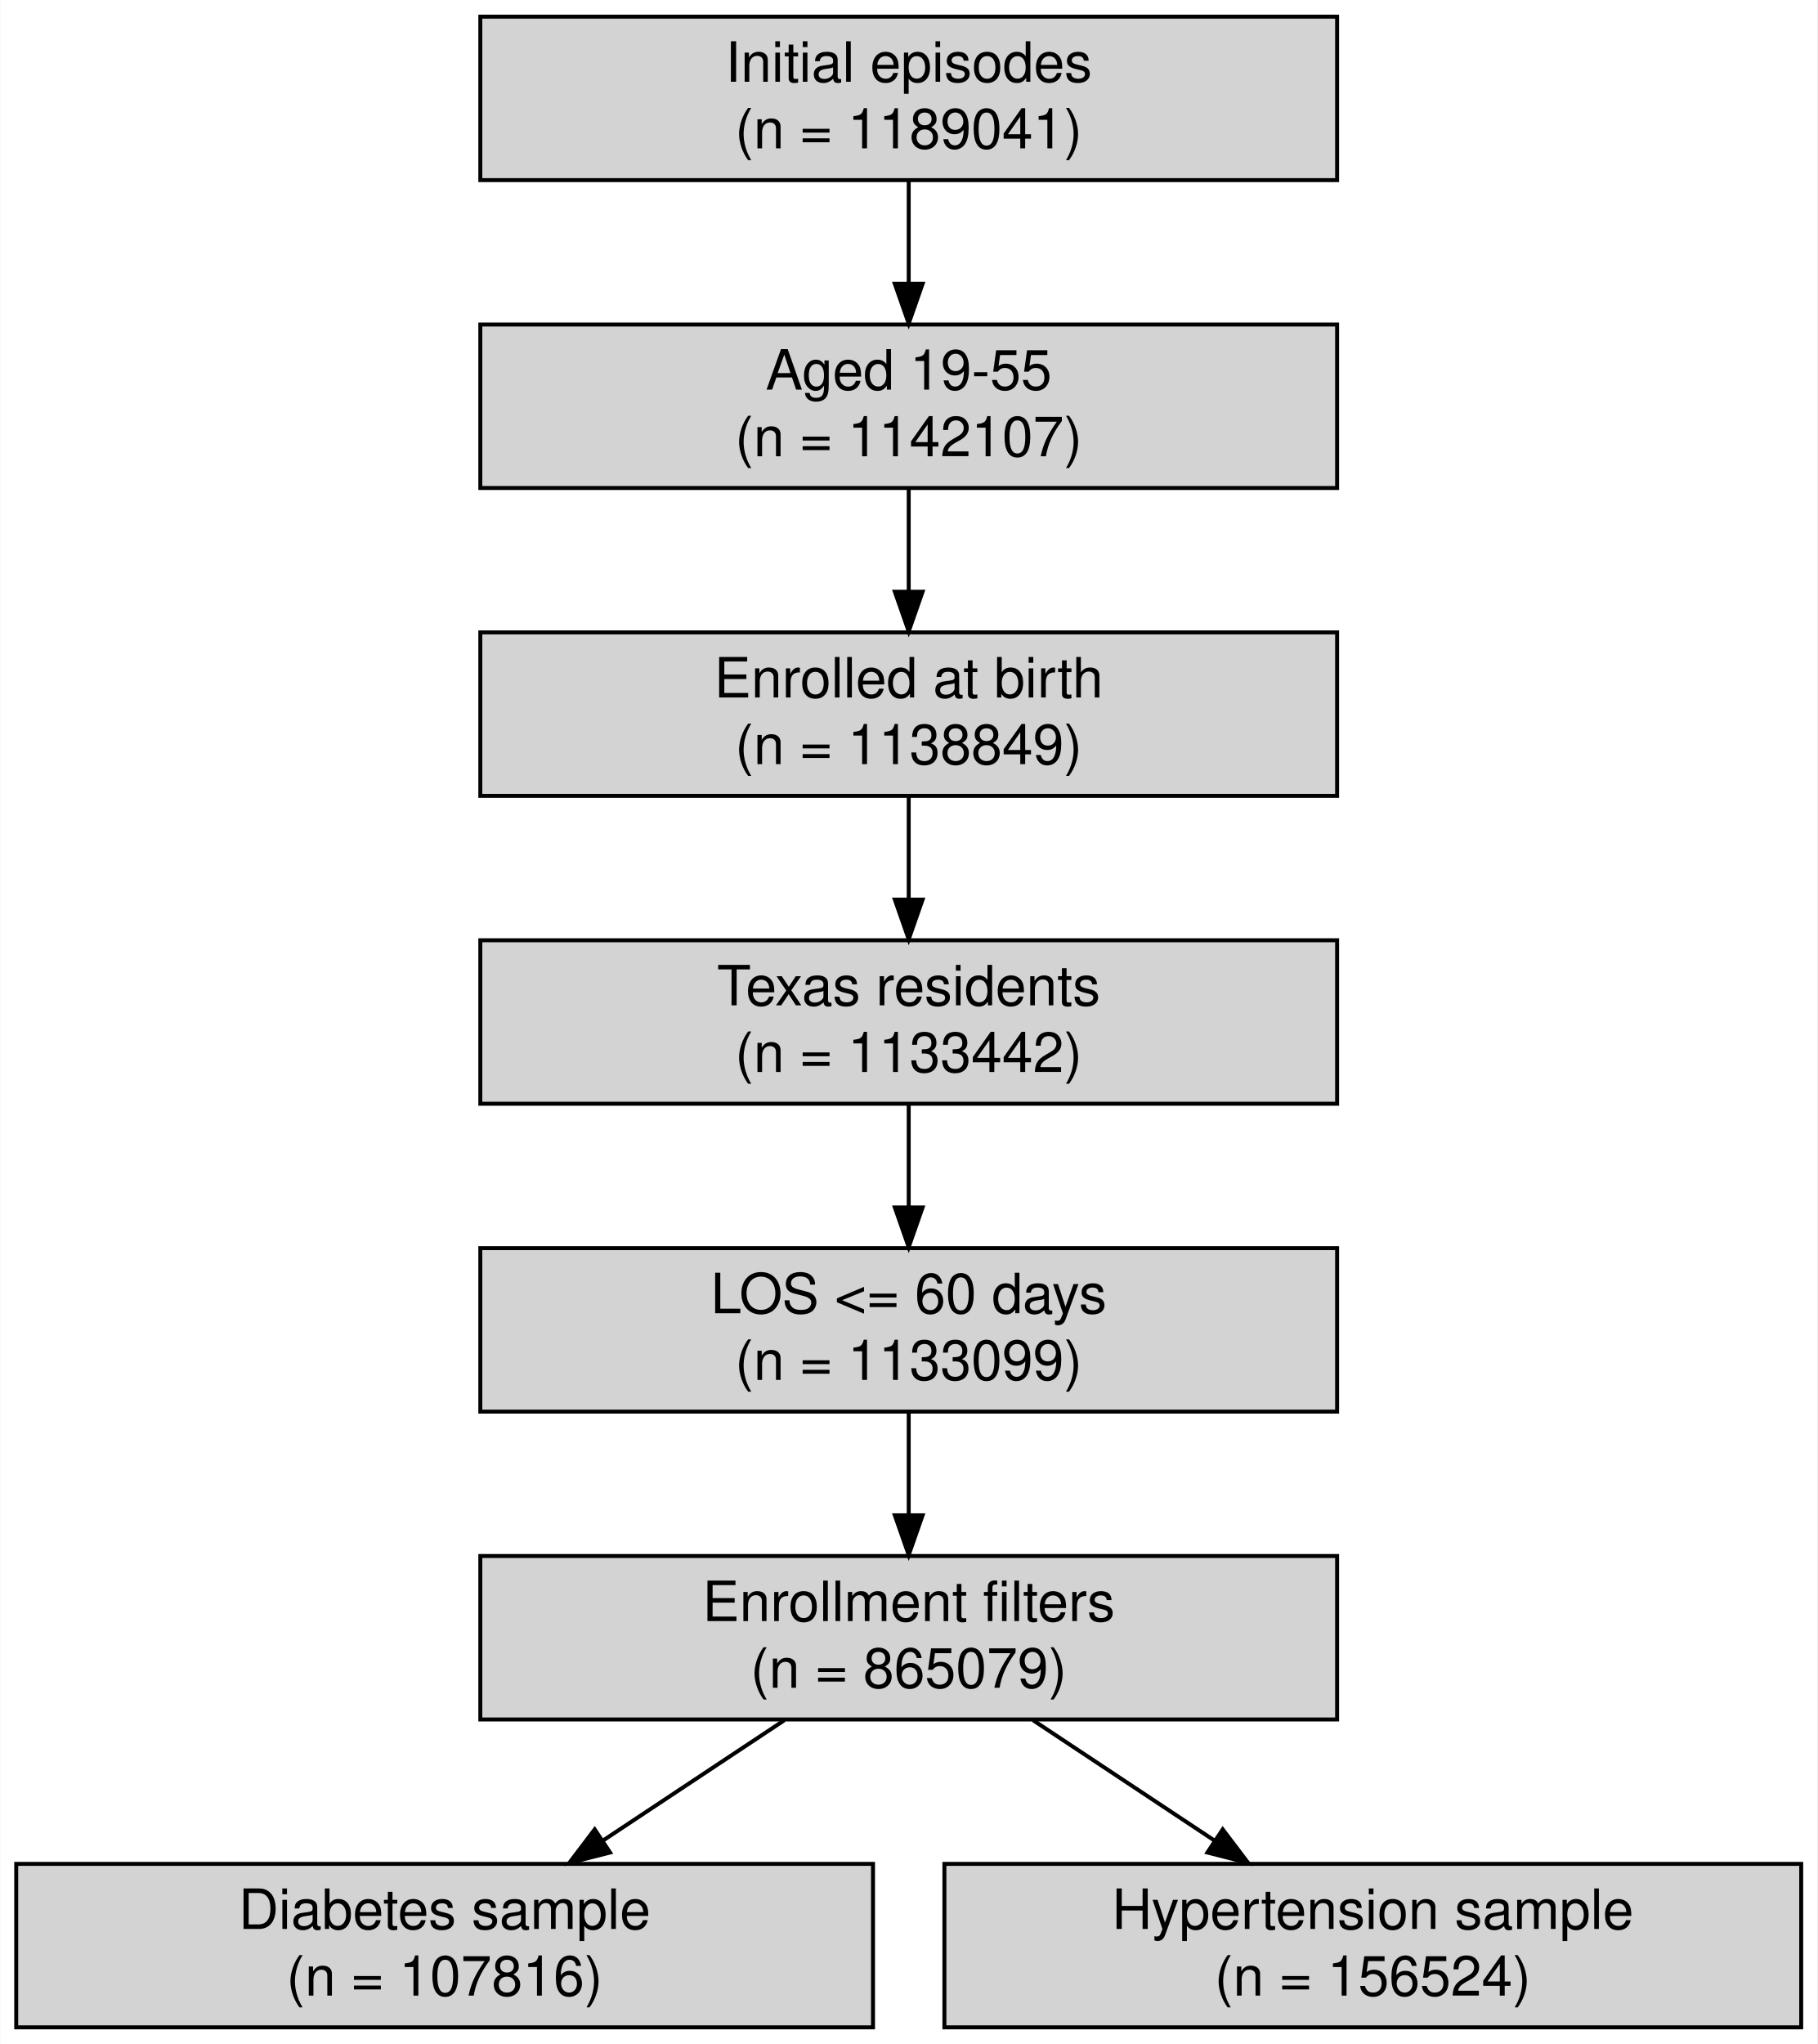
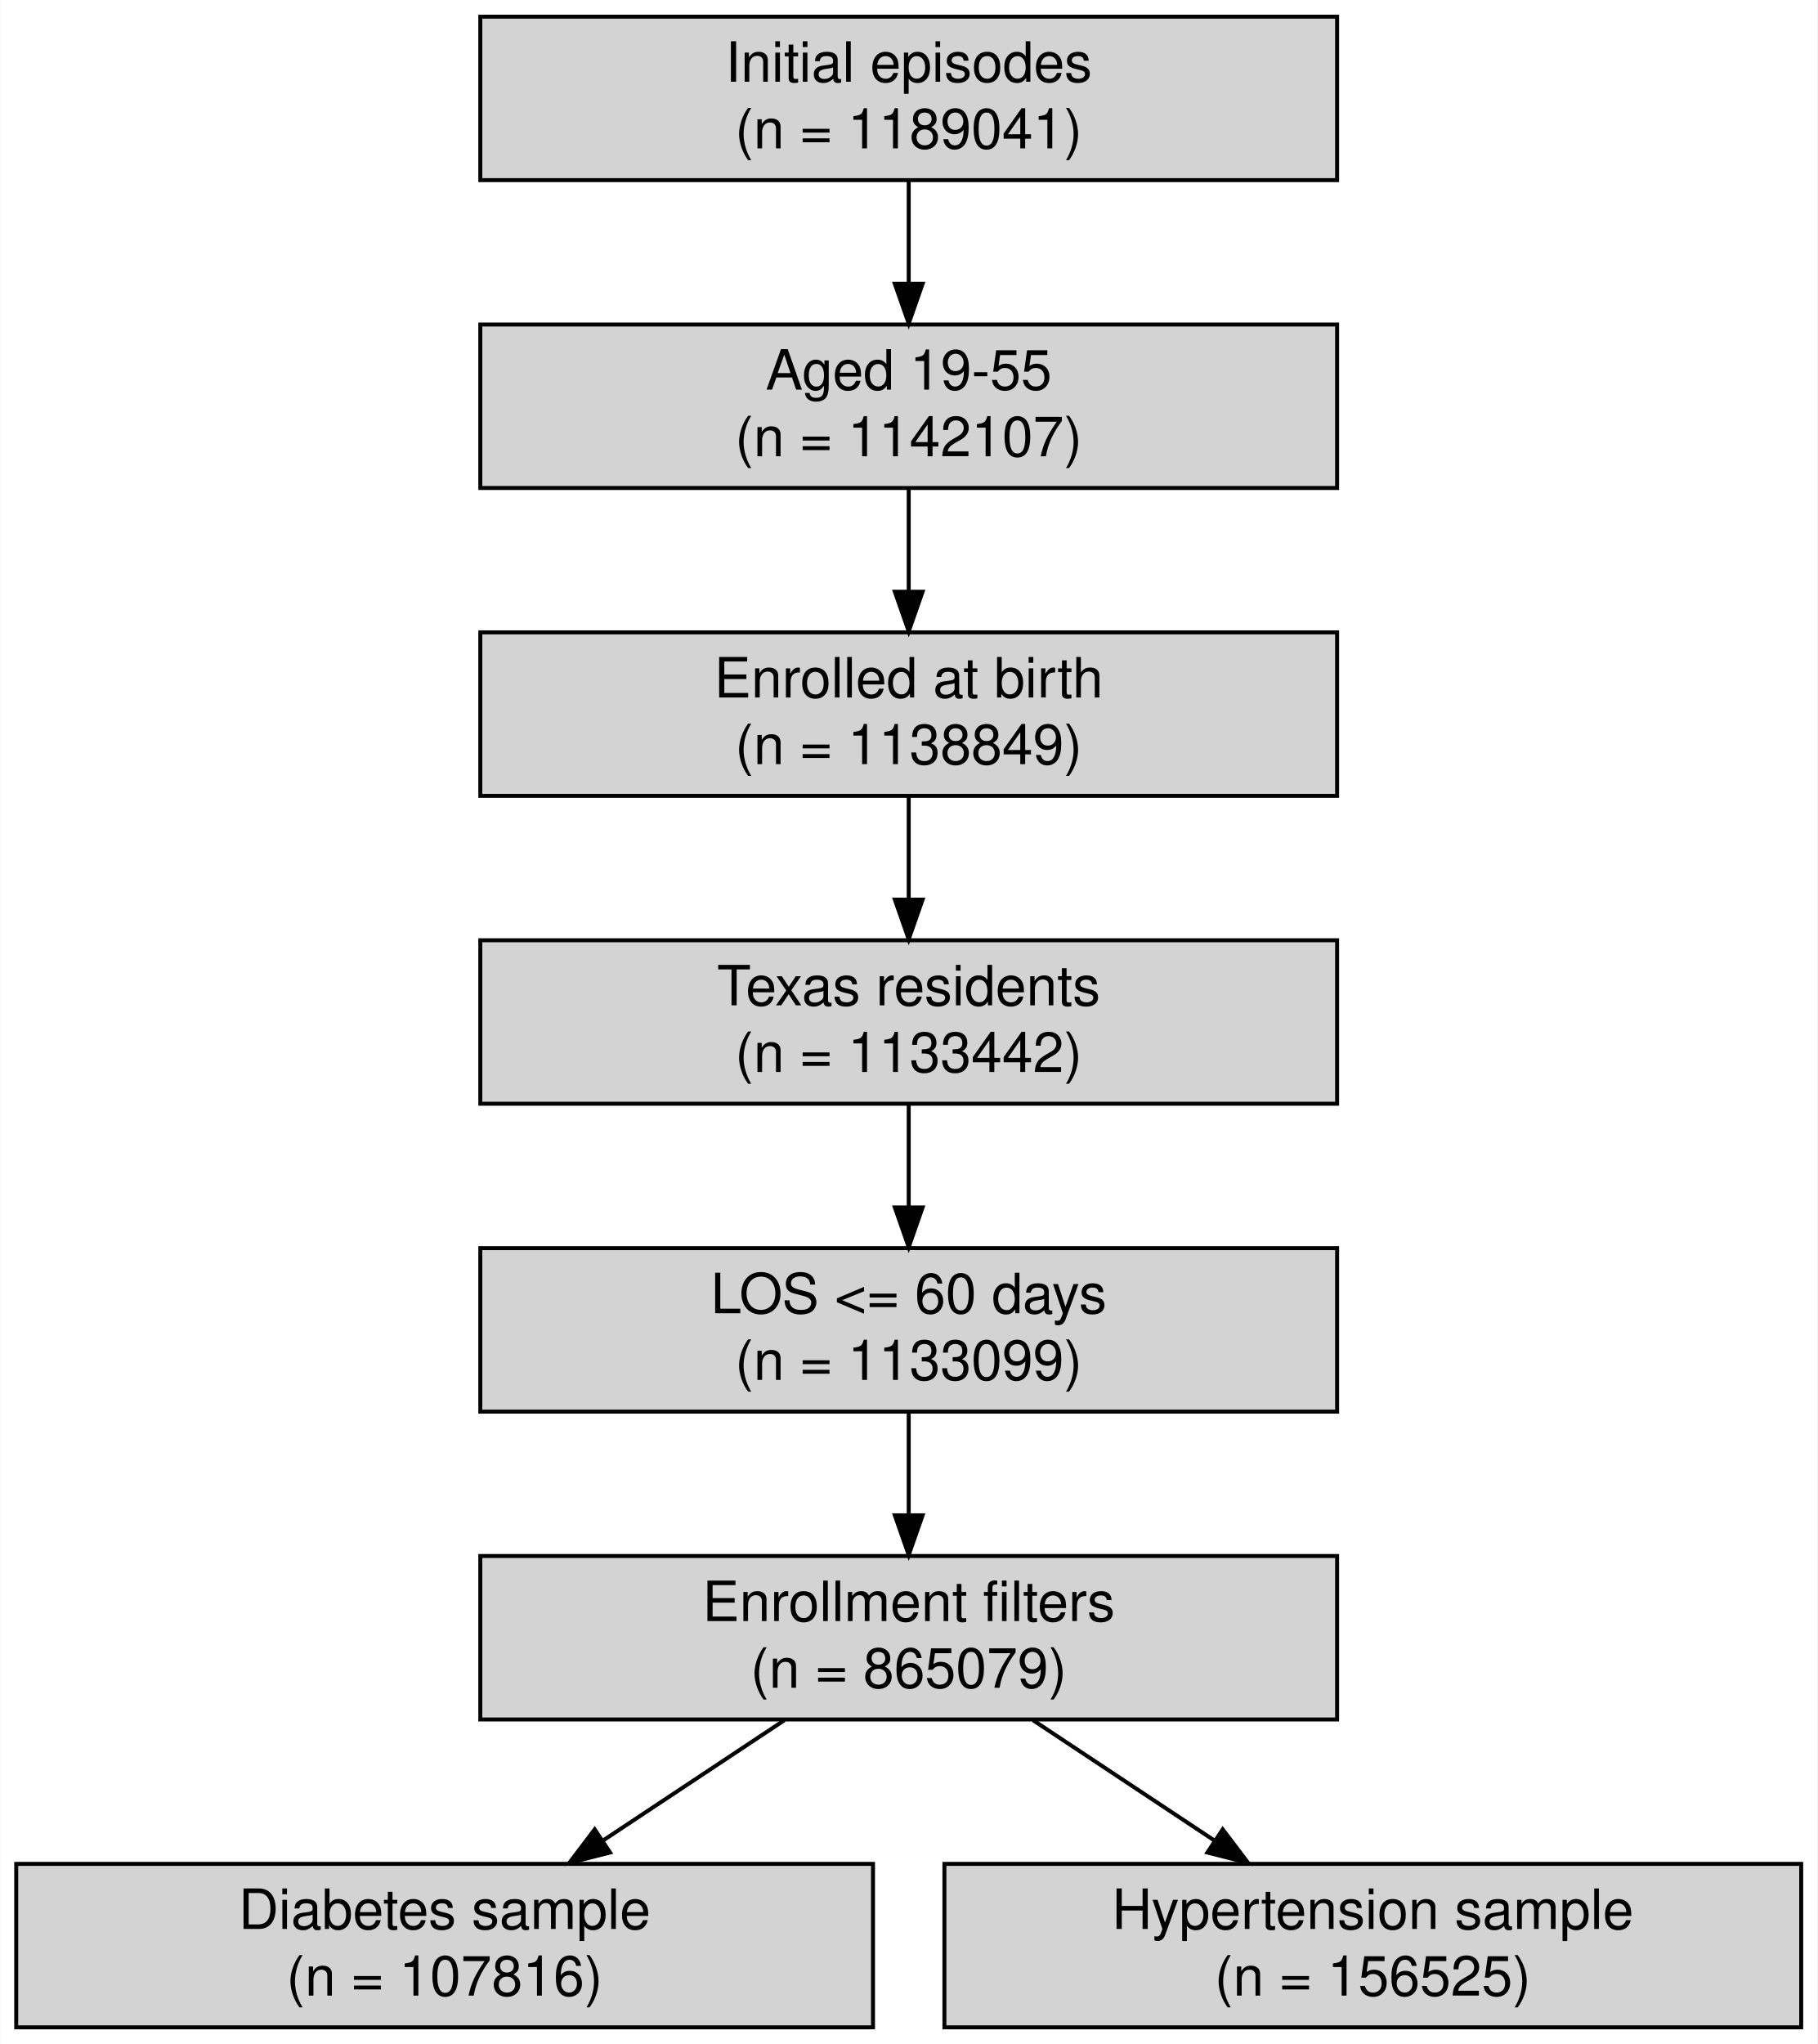
<svg xmlns="http://www.w3.org/2000/svg" width="458pt" height="515pt" viewBox="0.00 0.00 458.00 515.20">
  <g id="graph0" class="graph" transform="scale(1 1) rotate(0) translate(4 511.2)">
    <polygon fill="#ffffff" stroke="transparent" points="-4,4 -4,-511.2 454,-511.2 454,4 -4,4" />
    <g id="node1" class="node">
      <polygon fill="#d3d3d3" stroke="#000000" points="333,-507.002 117,-507.002 117,-465.798 333,-465.798 333,-507.002" />
      <text text-anchor="middle" x="225" y="-490.6" font-family="Helvetica,sans-Serif" font-size="14.00" fill="#000000">Initial episodes</text>
      <text text-anchor="middle" x="225" y="-473.8" font-family="Helvetica,sans-Serif" font-size="14.00" fill="#000000">(n = 1189041)</text>
    </g>
    <g id="node2" class="node">
      <polygon fill="#d3d3d3" stroke="#000000" points="333,-429.402 117,-429.402 117,-388.198 333,-388.198 333,-429.402" />
      <text text-anchor="middle" x="225" y="-413" font-family="Helvetica,sans-Serif" font-size="14.00" fill="#000000">Aged 19-55</text>
      <text text-anchor="middle" x="225" y="-396.2" font-family="Helvetica,sans-Serif" font-size="14.00" fill="#000000">(n = 1142107)</text>
    </g>
    <g id="edge1" class="edge">
      <path fill="none" stroke="#000000" d="M225,-465.605C225,-457.689 225,-448.489 225,-439.828" />
      <polygon fill="#000000" stroke="#000000" points="228.5,-439.653 225,-429.653 221.5,-439.653 228.5,-439.653" />
    </g>
    <g id="node3" class="node">
      <polygon fill="#d3d3d3" stroke="#000000" points="333,-351.802 117,-351.802 117,-310.598 333,-310.598 333,-351.802" />
      <text text-anchor="middle" x="225" y="-335.4" font-family="Helvetica,sans-Serif" font-size="14.00" fill="#000000">Enrolled at birth</text>
      <text text-anchor="middle" x="225" y="-318.6" font-family="Helvetica,sans-Serif" font-size="14.00" fill="#000000">(n = 1138849)</text>
    </g>
    <g id="edge2" class="edge">
      <path fill="none" stroke="#000000" d="M225,-388.005C225,-380.089 225,-370.889 225,-362.228" />
      <polygon fill="#000000" stroke="#000000" points="228.5,-362.053 225,-352.053 221.5,-362.053 228.5,-362.053" />
    </g>
    <g id="node4" class="node">
      <polygon fill="#d3d3d3" stroke="#000000" points="333,-274.202 117,-274.202 117,-232.998 333,-232.998 333,-274.202" />
      <text text-anchor="middle" x="225" y="-257.8" font-family="Helvetica,sans-Serif" font-size="14.00" fill="#000000">Texas residents</text>
      <text text-anchor="middle" x="225" y="-241" font-family="Helvetica,sans-Serif" font-size="14.00" fill="#000000">(n = 1133442)</text>
    </g>
    <g id="edge3" class="edge">
      <path fill="none" stroke="#000000" d="M225,-310.405C225,-302.489 225,-293.289 225,-284.628" />
      <polygon fill="#000000" stroke="#000000" points="228.5,-284.453 225,-274.453 221.5,-284.453 228.5,-284.453" />
    </g>
    <g id="node5" class="node">
      <polygon fill="#d3d3d3" stroke="#000000" points="333,-196.602 117,-196.602 117,-155.398 333,-155.398 333,-196.602" />
      <text text-anchor="middle" x="225" y="-180.2" font-family="Helvetica,sans-Serif" font-size="14.00" fill="#000000">LOS &lt;= 60 days</text>
      <text text-anchor="middle" x="225" y="-163.4" font-family="Helvetica,sans-Serif" font-size="14.00" fill="#000000">(n = 1133099)</text>
    </g>
    <g id="edge4" class="edge">
      <path fill="none" stroke="#000000" d="M225,-232.805C225,-224.889 225,-215.689 225,-207.028" />
      <polygon fill="#000000" stroke="#000000" points="228.5,-206.853 225,-196.853 221.5,-206.853 228.5,-206.853" />
    </g>
    <g id="node6" class="node">
      <polygon fill="#d3d3d3" stroke="#000000" points="333,-119.002 117,-119.002 117,-77.798 333,-77.798 333,-119.002" />
      <text text-anchor="middle" x="225" y="-102.6" font-family="Helvetica,sans-Serif" font-size="14.00" fill="#000000">Enrollment filters</text>
      <text text-anchor="middle" x="225" y="-85.8" font-family="Helvetica,sans-Serif" font-size="14.00" fill="#000000">(n = 865079)</text>
    </g>
    <g id="edge5" class="edge">
      <path fill="none" stroke="#000000" d="M225,-155.205C225,-147.289 225,-138.089 225,-129.428" />
      <polygon fill="#000000" stroke="#000000" points="228.5,-129.253 225,-119.253 221.5,-129.253 228.5,-129.253" />
    </g>
    <g id="node7" class="node">
      <polygon fill="#d3d3d3" stroke="#000000" points="216,-41.402 0,-41.402 0,-.198 216,-.198 216,-41.402" />
      <text text-anchor="middle" x="108" y="-25" font-family="Helvetica,sans-Serif" font-size="14.00" fill="#000000">Diabetes sample</text>
      <text text-anchor="middle" x="108" y="-8.2" font-family="Helvetica,sans-Serif" font-size="14.00" fill="#000000">(n = 107816)</text>
    </g>
    <g id="edge6" class="edge">
      <path fill="none" stroke="#000000" d="M193.646,-77.605C179.613,-68.297 162.903,-57.214 147.984,-47.319" />
      <polygon fill="#000000" stroke="#000000" points="149.709,-44.263 139.44,-41.653 145.839,-50.097 149.709,-44.263" />
    </g>
    <g id="node8" class="node">
      <polygon fill="#d3d3d3" stroke="#000000" points="450,-41.402 234,-41.402 234,-.198 450,-.198 450,-41.402" />
      <text text-anchor="middle" x="342" y="-25" font-family="Helvetica,sans-Serif" font-size="14.00" fill="#000000">Hypertension sample</text>
-       <text text-anchor="middle" x="342" y="-8.2" font-family="Helvetica,sans-Serif" font-size="14.00" fill="#000000">(n = 156524)</text>
+       <text text-anchor="middle" x="342" y="-8.2" font-family="Helvetica,sans-Serif" font-size="14.00" fill="#000000">(n = 156525)</text>
    </g>
    <g id="edge7" class="edge">
      <path fill="none" stroke="#000000" d="M256.354,-77.605C270.387,-68.297 287.097,-57.214 302.016,-47.319" />
      <polygon fill="#000000" stroke="#000000" points="304.161,-50.097 310.56,-41.653 300.291,-44.263 304.161,-50.097" />
    </g>
  </g>
</svg>
